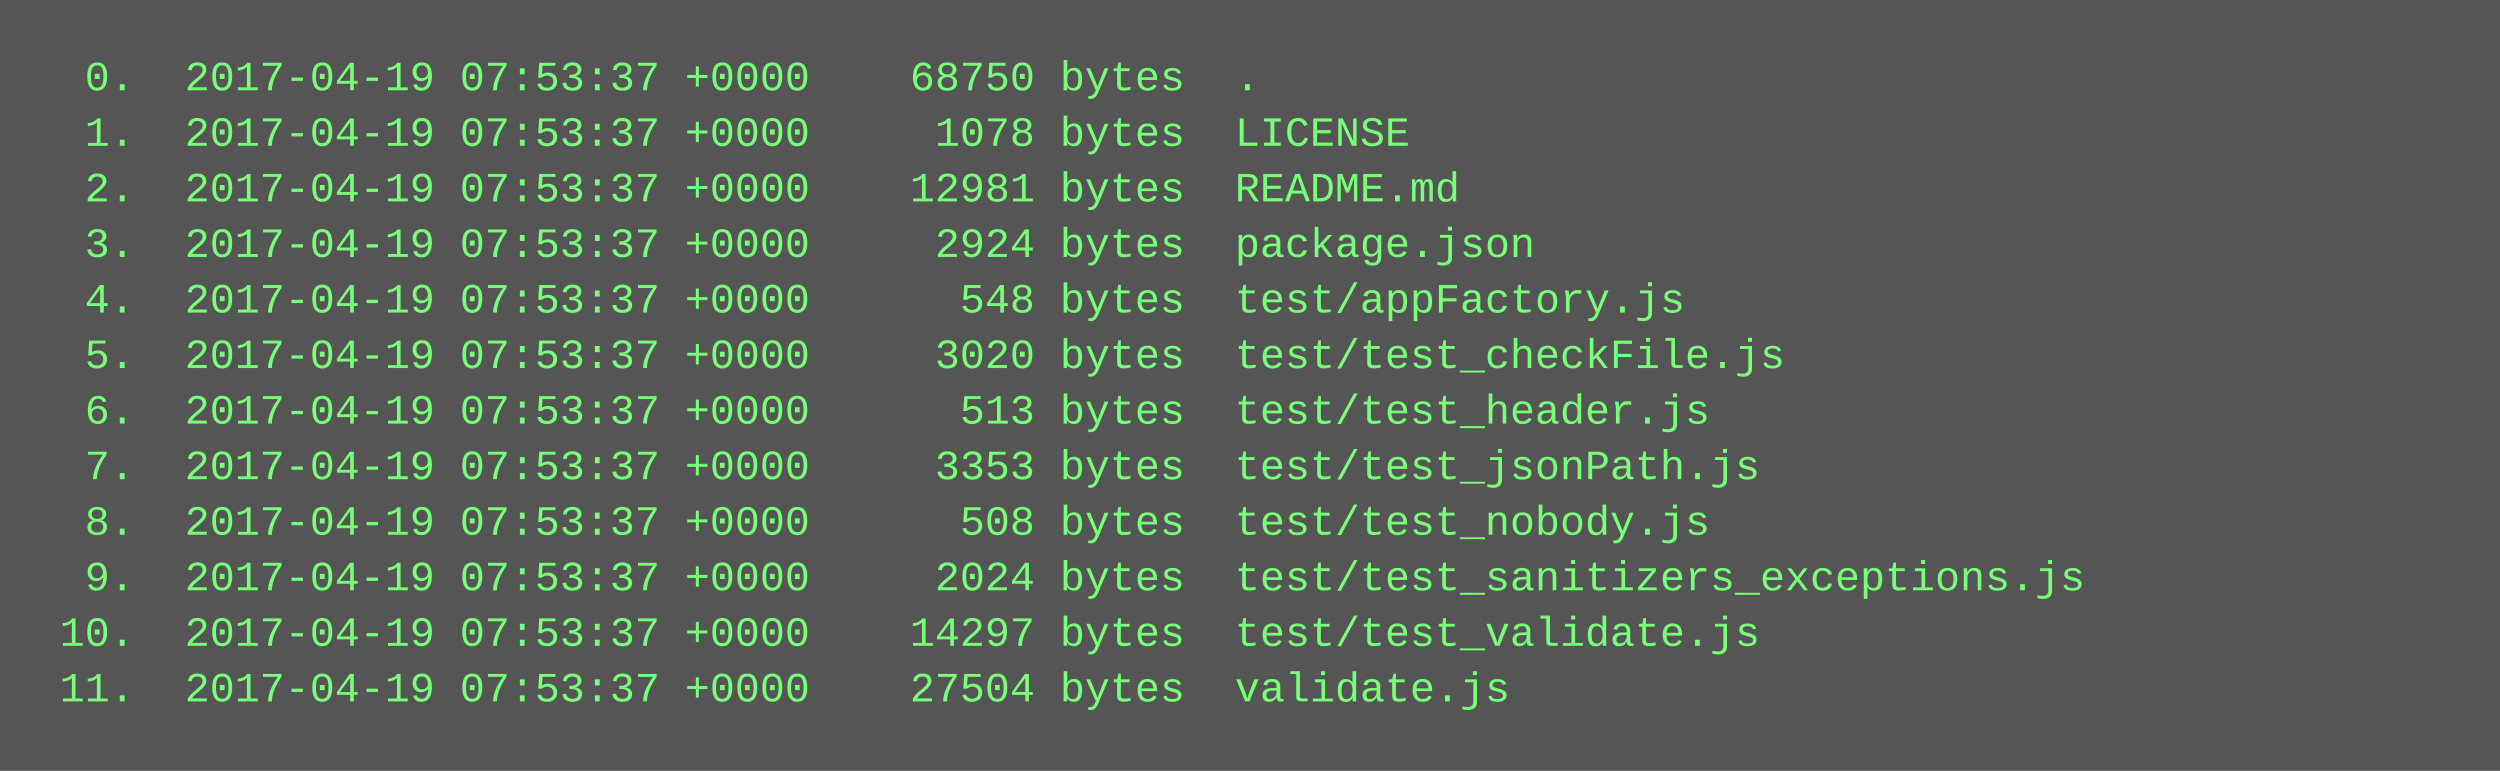
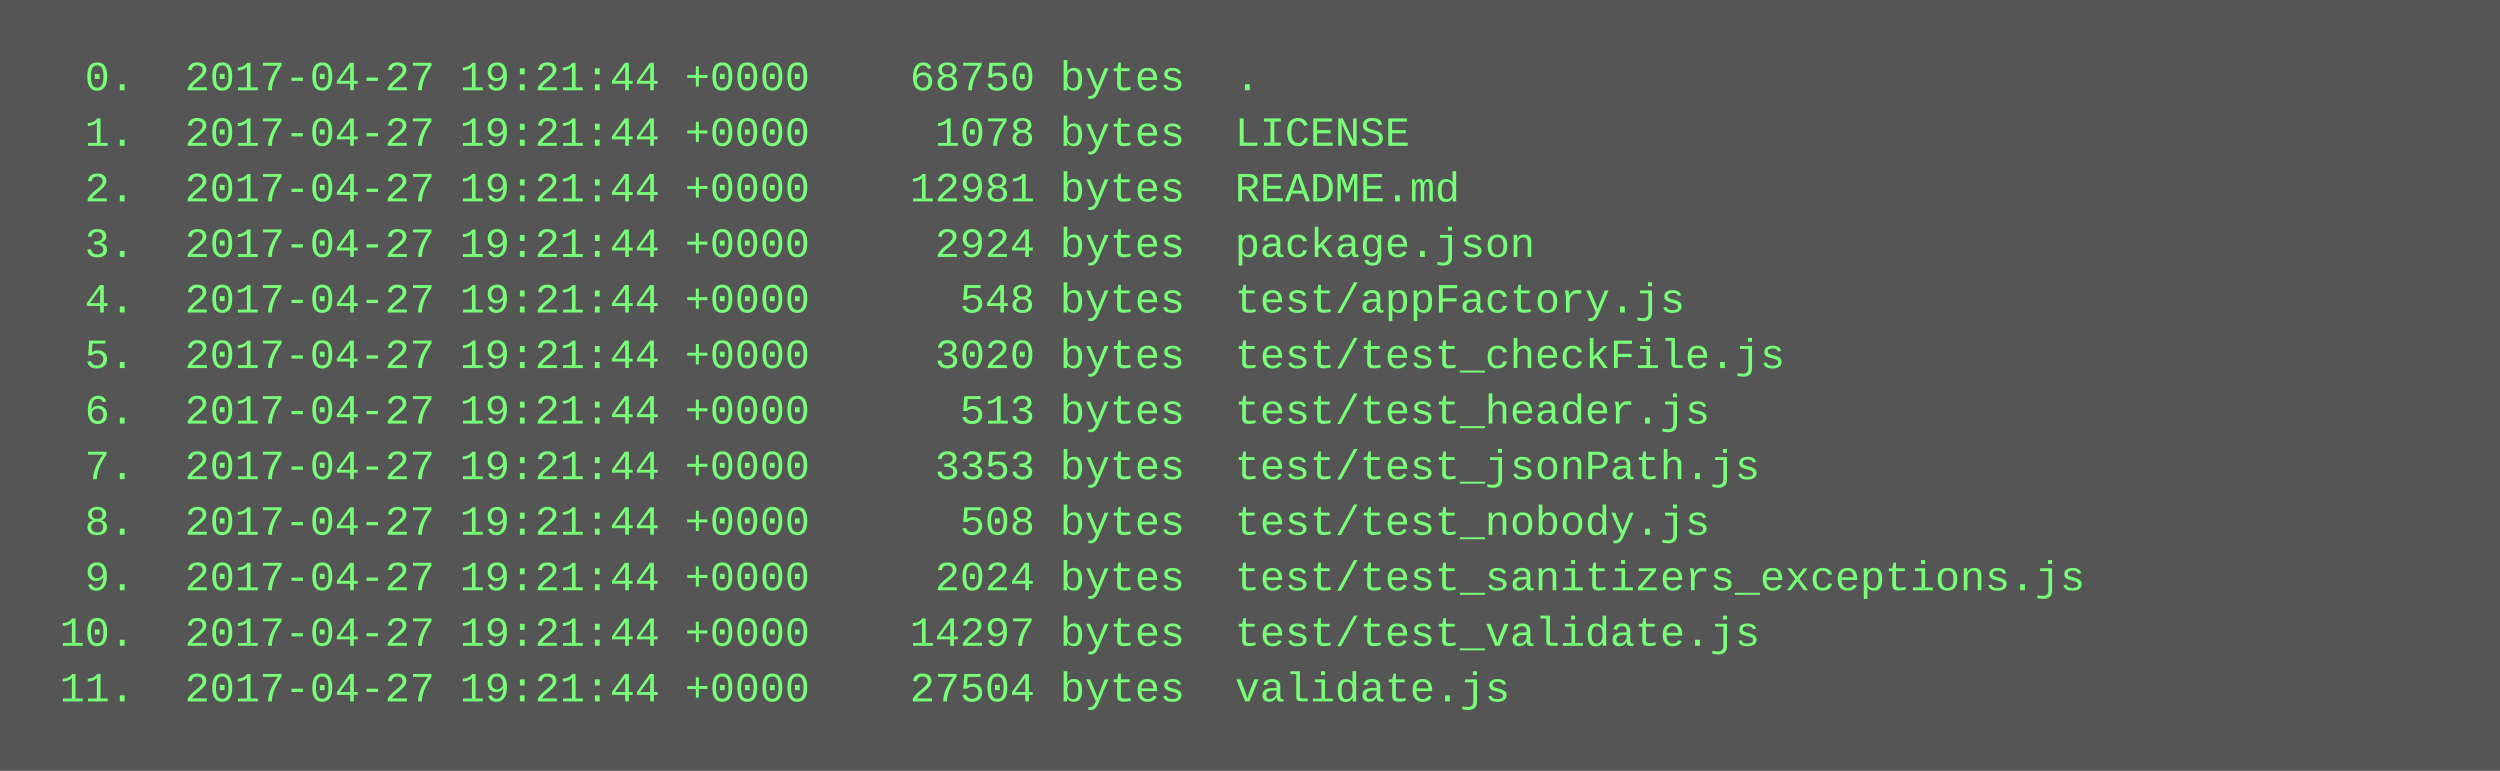
<svg xmlns="http://www.w3.org/2000/svg" height="222" width="720">
  <rect height="222" fill="#555" width="720" />
  <text fill="#7f7" font-family="Courier New" font-size="12" xml:space="preserve">
-     <tspan x="10" y="26">  0.  2017-04-19 07:53:37 +0000    68750 bytes  .</tspan>
-     <tspan x="10" y="42">  1.  2017-04-19 07:53:37 +0000     1078 bytes  LICENSE</tspan>
-     <tspan x="10" y="58">  2.  2017-04-19 07:53:37 +0000    12981 bytes  README.md</tspan>
-     <tspan x="10" y="74">  3.  2017-04-19 07:53:37 +0000     2924 bytes  package.json</tspan>
-     <tspan x="10" y="90">  4.  2017-04-19 07:53:37 +0000      548 bytes  test/appFactory.js</tspan>
-     <tspan x="10" y="106">  5.  2017-04-19 07:53:37 +0000     3020 bytes  test/test_checkFile.js</tspan>
-     <tspan x="10" y="122">  6.  2017-04-19 07:53:37 +0000      513 bytes  test/test_header.js</tspan>
-     <tspan x="10" y="138">  7.  2017-04-19 07:53:37 +0000     3353 bytes  test/test_jsonPath.js</tspan>
-     <tspan x="10" y="154">  8.  2017-04-19 07:53:37 +0000      508 bytes  test/test_nobody.js</tspan>
-     <tspan x="10" y="170">  9.  2017-04-19 07:53:37 +0000     2024 bytes  test/test_sanitizers_exceptions.js</tspan>
-     <tspan x="10" y="186"> 10.  2017-04-19 07:53:37 +0000    14297 bytes  test/test_validate.js</tspan>
-     <tspan x="10" y="202"> 11.  2017-04-19 07:53:37 +0000    27504 bytes  validate.js</tspan>
+     <tspan x="10" y="26">  0.  2017-04-27 19:21:44 +0000    68750 bytes  .</tspan>
+     <tspan x="10" y="42">  1.  2017-04-27 19:21:44 +0000     1078 bytes  LICENSE</tspan>
+     <tspan x="10" y="58">  2.  2017-04-27 19:21:44 +0000    12981 bytes  README.md</tspan>
+     <tspan x="10" y="74">  3.  2017-04-27 19:21:44 +0000     2924 bytes  package.json</tspan>
+     <tspan x="10" y="90">  4.  2017-04-27 19:21:44 +0000      548 bytes  test/appFactory.js</tspan>
+     <tspan x="10" y="106">  5.  2017-04-27 19:21:44 +0000     3020 bytes  test/test_checkFile.js</tspan>
+     <tspan x="10" y="122">  6.  2017-04-27 19:21:44 +0000      513 bytes  test/test_header.js</tspan>
+     <tspan x="10" y="138">  7.  2017-04-27 19:21:44 +0000     3353 bytes  test/test_jsonPath.js</tspan>
+     <tspan x="10" y="154">  8.  2017-04-27 19:21:44 +0000      508 bytes  test/test_nobody.js</tspan>
+     <tspan x="10" y="170">  9.  2017-04-27 19:21:44 +0000     2024 bytes  test/test_sanitizers_exceptions.js</tspan>
+     <tspan x="10" y="186"> 10.  2017-04-27 19:21:44 +0000    14297 bytes  test/test_validate.js</tspan>
+     <tspan x="10" y="202"> 11.  2017-04-27 19:21:44 +0000    27504 bytes  validate.js</tspan>
  </text>
</svg>
